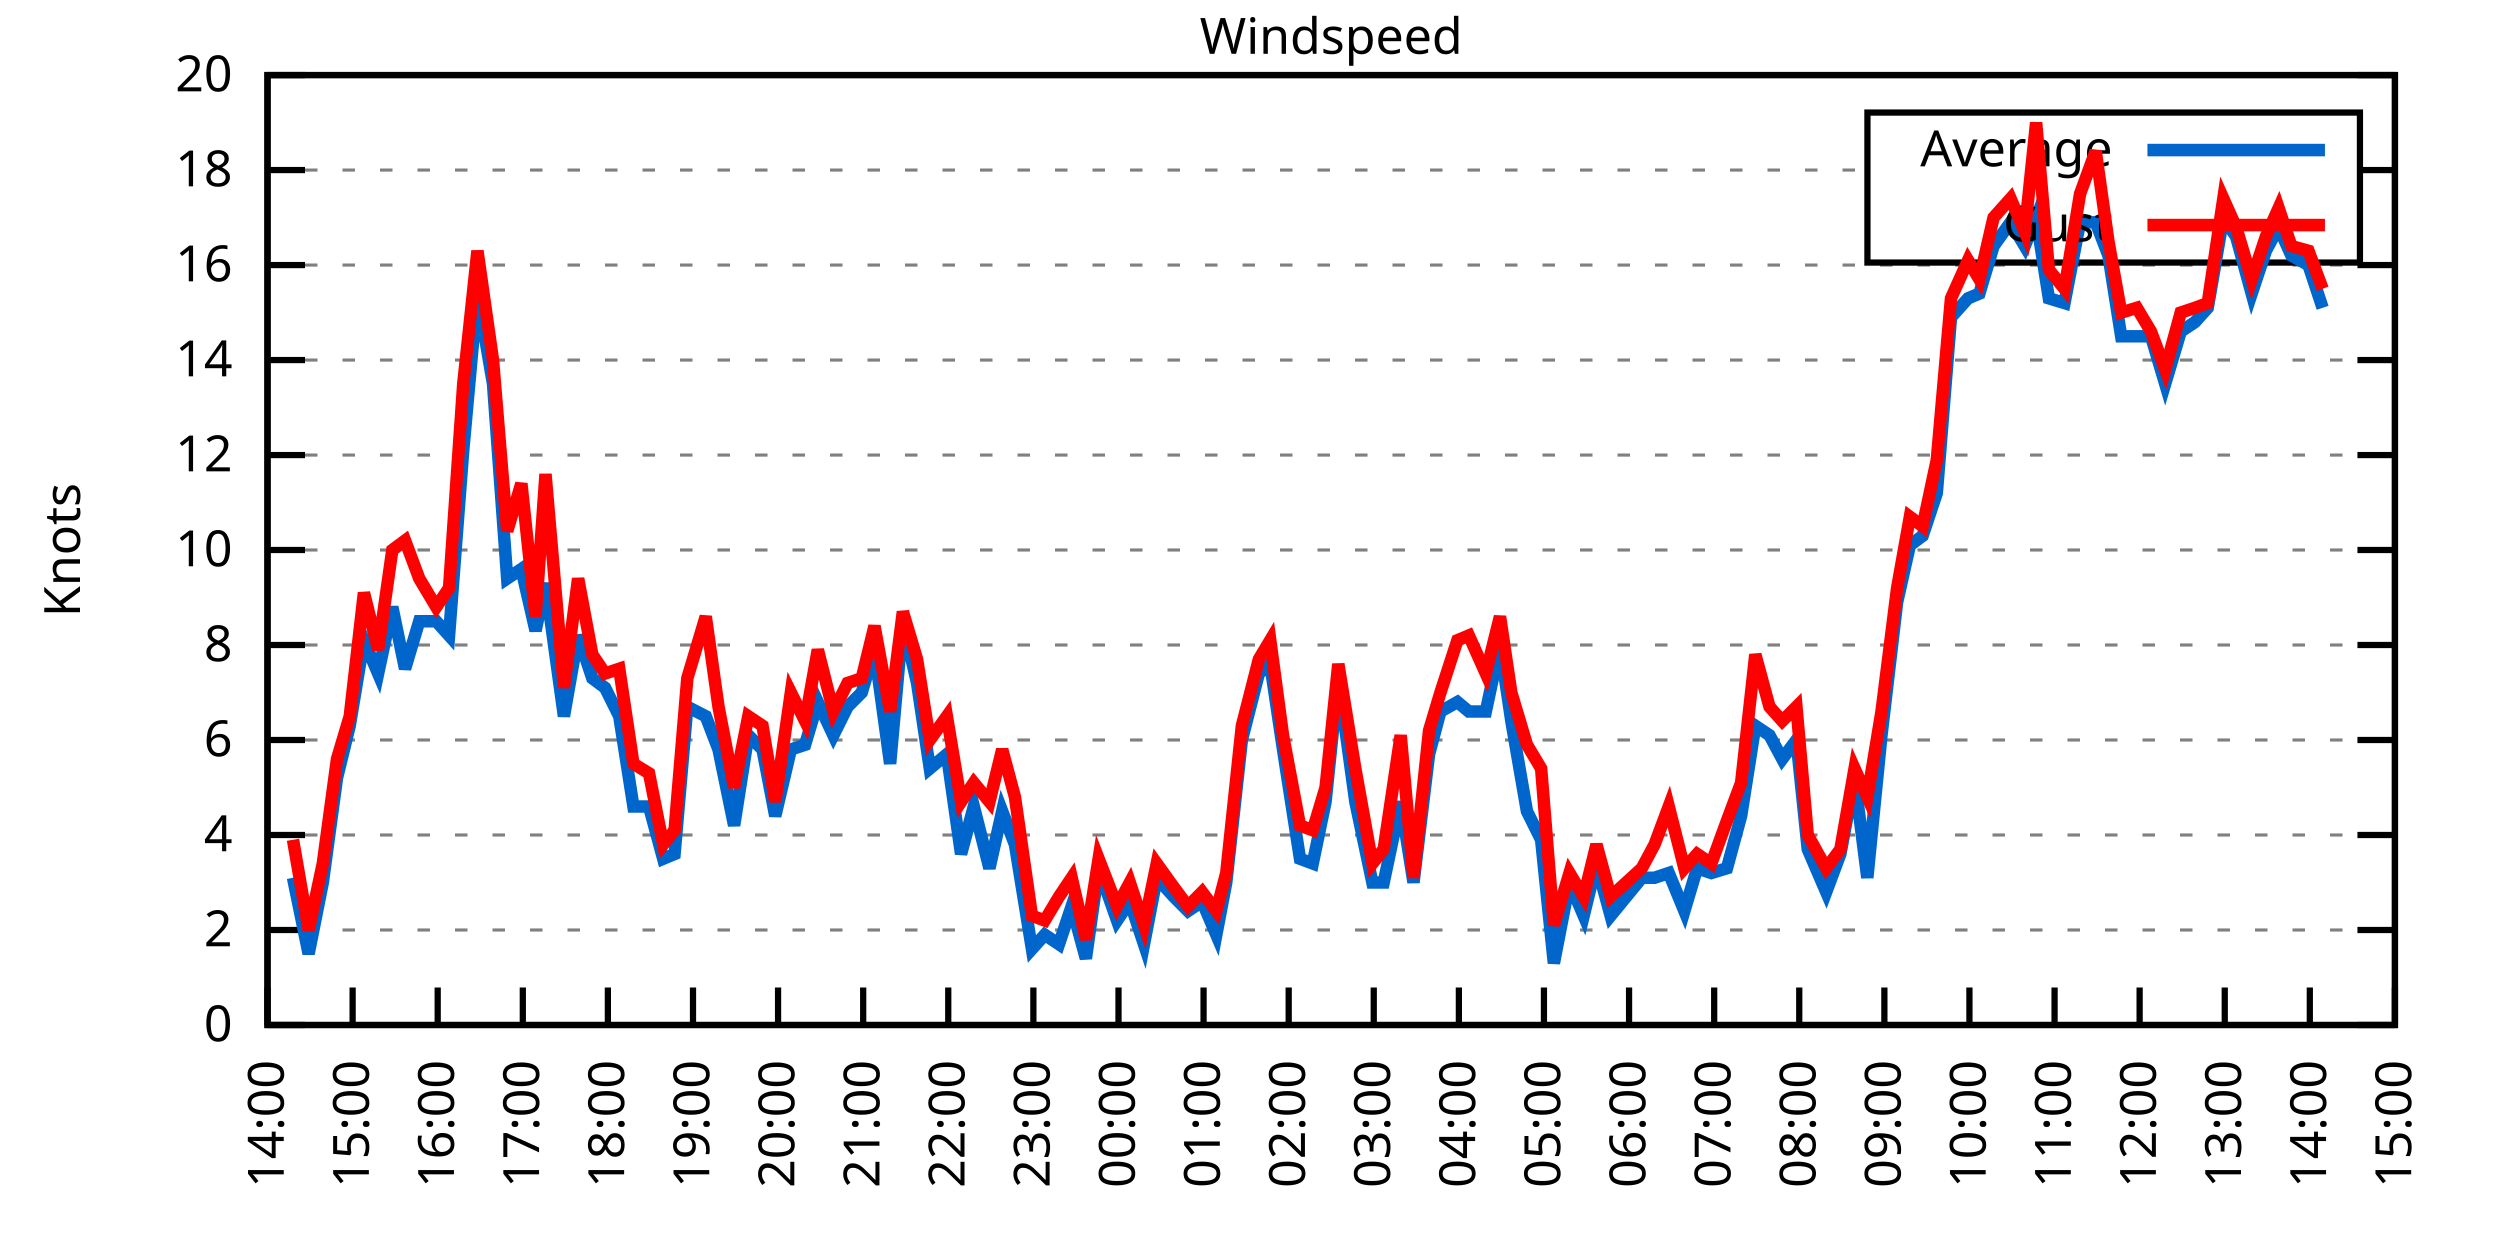
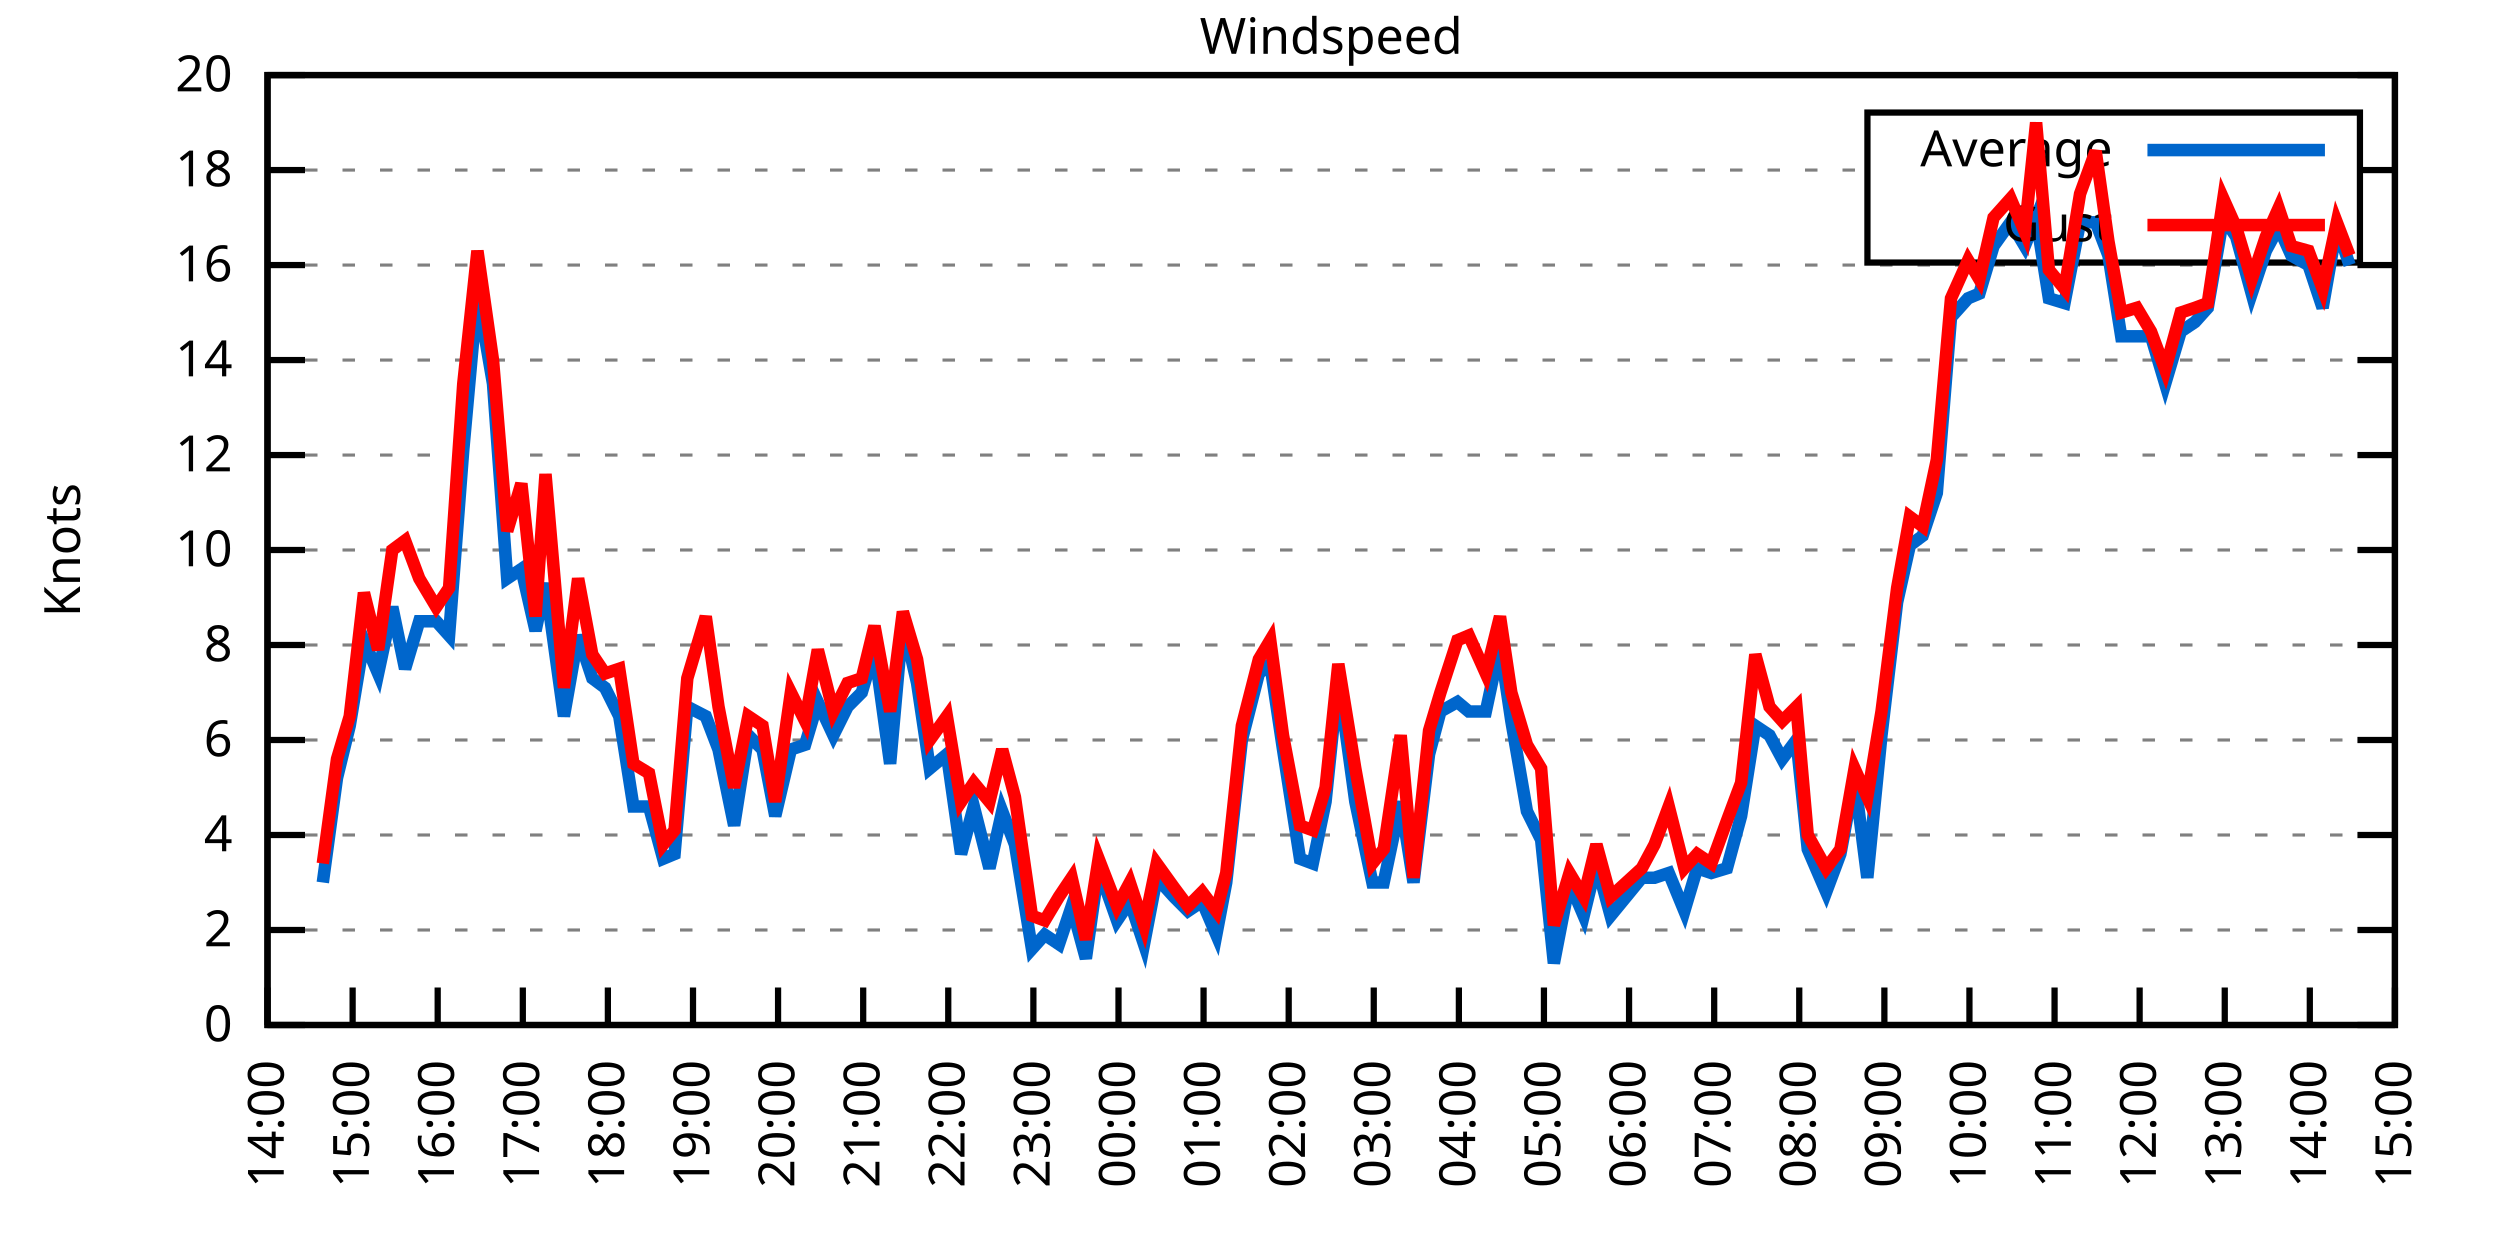
<svg xmlns="http://www.w3.org/2000/svg" xmlns:xlink="http://www.w3.org/1999/xlink" width="400" height="200" viewBox="0 0 400 200">
  <g id="gnuplot_canvas">
    <rect x="0" y="0" width="400" height="200" fill="none" />
    <defs>
      <circle id="gpDot" r="0.5" stroke-width="0.5" stroke="currentColor" />
      <path id="gpPt0" stroke-width="0.333" stroke="currentColor" d="M-1,0 h2 M0,-1 v2" />
      <path id="gpPt1" stroke-width="0.333" stroke="currentColor" d="M-1,-1 L1,1 M1,-1 L-1,1" />
      <path id="gpPt2" stroke-width="0.333" stroke="currentColor" d="M-1,0 L1,0 M0,-1 L0,1 M-1,-1 L1,1 M-1,1 L1,-1" />
      <rect id="gpPt3" stroke-width="0.333" stroke="currentColor" x="-1" y="-1" width="2" height="2" />
      <rect id="gpPt4" stroke-width="0.333" stroke="currentColor" fill="currentColor" x="-1" y="-1" width="2" height="2" />
      <circle id="gpPt5" stroke-width="0.333" stroke="currentColor" cx="0" cy="0" r="1" />
      <use xlink:href="#gpPt5" id="gpPt6" fill="currentColor" stroke="none" />
      <path id="gpPt7" stroke-width="0.333" stroke="currentColor" d="M0,-1.33 L-1.33,0.67 L1.33,0.67 z" />
      <use xlink:href="#gpPt7" id="gpPt8" fill="currentColor" stroke="none" />
      <use xlink:href="#gpPt7" id="gpPt9" stroke="currentColor" transform="rotate(180)" />
      <use xlink:href="#gpPt9" id="gpPt10" fill="currentColor" stroke="none" />
      <use xlink:href="#gpPt3" id="gpPt11" stroke="currentColor" transform="rotate(45)" />
      <use xlink:href="#gpPt11" id="gpPt12" fill="currentColor" stroke="none" />
      <path id="gpPt13" stroke-width="0.333" stroke="currentColor" d="M0,1.330 L1.265,0.411 L0.782,-1.067 L-0.782,-1.076 L-1.265,0.411 z" />
      <use xlink:href="#gpPt13" id="gpPt14" fill="currentColor" stroke="none" />
      <filter id="textbox" filterUnits="objectBoundingBox" x="0" y="0" height="1" width="1">
        <feFlood flood-color="white" flood-opacity="1" result="bgnd" />
        <feComposite in="SourceGraphic" in2="bgnd" operator="atop" />
      </filter>
      <filter id="greybox" filterUnits="objectBoundingBox" x="0" y="0" height="1" width="1">
        <feFlood flood-color="lightgrey" flood-opacity="1" result="grey" />
        <feComposite in="SourceGraphic" in2="grey" operator="atop" />
      </filter>
    </defs>
    <g fill="none" color="white" stroke="currentColor" stroke-width="1.00" stroke-linecap="butt" stroke-linejoin="miter">
</g>
    <g fill="none" color="black" stroke="currentColor" stroke-width="1.00" stroke-linecap="butt" stroke-linejoin="miter">
      <g stroke="none" shape-rendering="crispEdges">
        <polygon fill="rgb(255, 255, 255)" points="42.80,164.00 383.18,164.00 383.18,12.02 42.80,12.02 " />
      </g>
    </g>
    <g fill="none" color="black" stroke="currentColor" stroke-width="1.00" stroke-linecap="butt" stroke-linejoin="miter">
</g>
    <g fill="none" color="black" stroke="black" stroke-width="0.50" stroke-linecap="butt" stroke-linejoin="miter">
</g>
    <g fill="none" color="gray" stroke="currentColor" stroke-width="0.50" stroke-linecap="butt" stroke-linejoin="miter">
      <path stroke="gray" stroke-dasharray="2,4" class="gridline" d="M42.80,164.00 L383.19,164.00  " />
    </g>
    <g fill="none" color="gray" stroke="gray" stroke-width="1.00" stroke-linecap="butt" stroke-linejoin="miter">
</g>
    <g fill="none" color="black" stroke="currentColor" stroke-width="1.00" stroke-linecap="butt" stroke-linejoin="miter">
      <path stroke="black" d="M42.80,164.00 L48.80,164.00 M383.19,164.00 L377.19,164.00  " />
      <g transform="translate(37.20,166.60)" stroke="none" fill="black" font-family="Sans" font-size="8.00" text-anchor="end">
        <text>
          <tspan font-family="Sans"> 0</tspan>
        </text>
      </g>
    </g>
    <g fill="none" color="black" stroke="currentColor" stroke-width="1.00" stroke-linecap="butt" stroke-linejoin="miter">
</g>
    <g fill="none" color="black" stroke="black" stroke-width="0.50" stroke-linecap="butt" stroke-linejoin="miter">
</g>
    <g fill="none" color="gray" stroke="currentColor" stroke-width="0.50" stroke-linecap="butt" stroke-linejoin="miter">
      <path stroke="gray" stroke-dasharray="2,4" class="gridline" d="M42.80,148.80 L383.19,148.80  " />
    </g>
    <g fill="none" color="gray" stroke="gray" stroke-width="1.00" stroke-linecap="butt" stroke-linejoin="miter">
</g>
    <g fill="none" color="black" stroke="currentColor" stroke-width="1.00" stroke-linecap="butt" stroke-linejoin="miter">
      <path stroke="black" d="M42.80,148.80 L48.80,148.80 M383.19,148.80 L377.19,148.80  " />
      <g transform="translate(37.20,151.40)" stroke="none" fill="black" font-family="Sans" font-size="8.00" text-anchor="end">
        <text>
          <tspan font-family="Sans"> 2</tspan>
        </text>
      </g>
    </g>
    <g fill="none" color="black" stroke="currentColor" stroke-width="1.00" stroke-linecap="butt" stroke-linejoin="miter">
</g>
    <g fill="none" color="black" stroke="black" stroke-width="0.50" stroke-linecap="butt" stroke-linejoin="miter">
</g>
    <g fill="none" color="gray" stroke="currentColor" stroke-width="0.50" stroke-linecap="butt" stroke-linejoin="miter">
      <path stroke="gray" stroke-dasharray="2,4" class="gridline" d="M42.80,133.60 L383.19,133.60  " />
    </g>
    <g fill="none" color="gray" stroke="gray" stroke-width="1.00" stroke-linecap="butt" stroke-linejoin="miter">
</g>
    <g fill="none" color="black" stroke="currentColor" stroke-width="1.00" stroke-linecap="butt" stroke-linejoin="miter">
      <path stroke="black" d="M42.80,133.60 L48.80,133.60 M383.19,133.60 L377.19,133.60  " />
      <g transform="translate(37.20,136.20)" stroke="none" fill="black" font-family="Sans" font-size="8.00" text-anchor="end">
        <text>
          <tspan font-family="Sans"> 4</tspan>
        </text>
      </g>
    </g>
    <g fill="none" color="black" stroke="currentColor" stroke-width="1.00" stroke-linecap="butt" stroke-linejoin="miter">
</g>
    <g fill="none" color="black" stroke="black" stroke-width="0.50" stroke-linecap="butt" stroke-linejoin="miter">
</g>
    <g fill="none" color="gray" stroke="currentColor" stroke-width="0.50" stroke-linecap="butt" stroke-linejoin="miter">
      <path stroke="gray" stroke-dasharray="2,4" class="gridline" d="M42.80,118.40 L383.19,118.40  " />
    </g>
    <g fill="none" color="gray" stroke="gray" stroke-width="1.00" stroke-linecap="butt" stroke-linejoin="miter">
</g>
    <g fill="none" color="black" stroke="currentColor" stroke-width="1.00" stroke-linecap="butt" stroke-linejoin="miter">
      <path stroke="black" d="M42.80,118.40 L48.80,118.40 M383.19,118.40 L377.19,118.40  " />
      <g transform="translate(37.20,121.00)" stroke="none" fill="black" font-family="Sans" font-size="8.00" text-anchor="end">
        <text>
          <tspan font-family="Sans"> 6</tspan>
        </text>
      </g>
    </g>
    <g fill="none" color="black" stroke="currentColor" stroke-width="1.00" stroke-linecap="butt" stroke-linejoin="miter">
</g>
    <g fill="none" color="black" stroke="black" stroke-width="0.50" stroke-linecap="butt" stroke-linejoin="miter">
</g>
    <g fill="none" color="gray" stroke="currentColor" stroke-width="0.50" stroke-linecap="butt" stroke-linejoin="miter">
      <path stroke="gray" stroke-dasharray="2,4" class="gridline" d="M42.80,103.20 L383.19,103.20  " />
    </g>
    <g fill="none" color="gray" stroke="gray" stroke-width="1.00" stroke-linecap="butt" stroke-linejoin="miter">
</g>
    <g fill="none" color="black" stroke="currentColor" stroke-width="1.00" stroke-linecap="butt" stroke-linejoin="miter">
      <path stroke="black" d="M42.80,103.20 L48.80,103.20 M383.19,103.20 L377.19,103.20  " />
      <g transform="translate(37.20,105.80)" stroke="none" fill="black" font-family="Sans" font-size="8.00" text-anchor="end">
        <text>
          <tspan font-family="Sans"> 8</tspan>
        </text>
      </g>
    </g>
    <g fill="none" color="black" stroke="currentColor" stroke-width="1.00" stroke-linecap="butt" stroke-linejoin="miter">
</g>
    <g fill="none" color="black" stroke="black" stroke-width="0.50" stroke-linecap="butt" stroke-linejoin="miter">
</g>
    <g fill="none" color="gray" stroke="currentColor" stroke-width="0.50" stroke-linecap="butt" stroke-linejoin="miter">
      <path stroke="gray" stroke-dasharray="2,4" class="gridline" d="M42.80,88.00 L383.19,88.00  " />
    </g>
    <g fill="none" color="gray" stroke="gray" stroke-width="1.00" stroke-linecap="butt" stroke-linejoin="miter">
</g>
    <g fill="none" color="black" stroke="currentColor" stroke-width="1.00" stroke-linecap="butt" stroke-linejoin="miter">
      <path stroke="black" d="M42.80,88.00 L48.80,88.00 M383.19,88.00 L377.19,88.00  " />
      <g transform="translate(37.20,90.60)" stroke="none" fill="black" font-family="Sans" font-size="8.00" text-anchor="end">
        <text>
          <tspan font-family="Sans"> 10</tspan>
        </text>
      </g>
    </g>
    <g fill="none" color="black" stroke="currentColor" stroke-width="1.00" stroke-linecap="butt" stroke-linejoin="miter">
</g>
    <g fill="none" color="black" stroke="black" stroke-width="0.50" stroke-linecap="butt" stroke-linejoin="miter">
</g>
    <g fill="none" color="gray" stroke="currentColor" stroke-width="0.50" stroke-linecap="butt" stroke-linejoin="miter">
      <path stroke="gray" stroke-dasharray="2,4" class="gridline" d="M42.80,72.81 L383.19,72.81  " />
    </g>
    <g fill="none" color="gray" stroke="gray" stroke-width="1.00" stroke-linecap="butt" stroke-linejoin="miter">
</g>
    <g fill="none" color="black" stroke="currentColor" stroke-width="1.00" stroke-linecap="butt" stroke-linejoin="miter">
      <path stroke="black" d="M42.80,72.81 L48.80,72.81 M383.19,72.81 L377.19,72.81  " />
      <g transform="translate(37.20,75.41)" stroke="none" fill="black" font-family="Sans" font-size="8.00" text-anchor="end">
        <text>
          <tspan font-family="Sans"> 12</tspan>
        </text>
      </g>
    </g>
    <g fill="none" color="black" stroke="currentColor" stroke-width="1.00" stroke-linecap="butt" stroke-linejoin="miter">
</g>
    <g fill="none" color="black" stroke="black" stroke-width="0.50" stroke-linecap="butt" stroke-linejoin="miter">
</g>
    <g fill="none" color="gray" stroke="currentColor" stroke-width="0.50" stroke-linecap="butt" stroke-linejoin="miter">
      <path stroke="gray" stroke-dasharray="2,4" class="gridline" d="M42.80,57.61 L383.19,57.61  " />
    </g>
    <g fill="none" color="gray" stroke="gray" stroke-width="1.00" stroke-linecap="butt" stroke-linejoin="miter">
</g>
    <g fill="none" color="black" stroke="currentColor" stroke-width="1.00" stroke-linecap="butt" stroke-linejoin="miter">
      <path stroke="black" d="M42.80,57.61 L48.80,57.61 M383.19,57.61 L377.19,57.61  " />
      <g transform="translate(37.20,60.21)" stroke="none" fill="black" font-family="Sans" font-size="8.00" text-anchor="end">
        <text>
          <tspan font-family="Sans"> 14</tspan>
        </text>
      </g>
    </g>
    <g fill="none" color="black" stroke="currentColor" stroke-width="1.00" stroke-linecap="butt" stroke-linejoin="miter">
</g>
    <g fill="none" color="black" stroke="black" stroke-width="0.50" stroke-linecap="butt" stroke-linejoin="miter">
</g>
    <g fill="none" color="gray" stroke="currentColor" stroke-width="0.50" stroke-linecap="butt" stroke-linejoin="miter">
      <path stroke="gray" stroke-dasharray="2,4" class="gridline" d="M42.80,42.41 L383.19,42.41  " />
    </g>
    <g fill="none" color="gray" stroke="gray" stroke-width="1.00" stroke-linecap="butt" stroke-linejoin="miter">
</g>
    <g fill="none" color="black" stroke="currentColor" stroke-width="1.00" stroke-linecap="butt" stroke-linejoin="miter">
      <path stroke="black" d="M42.80,42.41 L48.80,42.41 M383.19,42.41 L377.19,42.41  " />
      <g transform="translate(37.20,45.01)" stroke="none" fill="black" font-family="Sans" font-size="8.00" text-anchor="end">
        <text>
          <tspan font-family="Sans"> 16</tspan>
        </text>
      </g>
    </g>
    <g fill="none" color="black" stroke="currentColor" stroke-width="1.00" stroke-linecap="butt" stroke-linejoin="miter">
</g>
    <g fill="none" color="black" stroke="black" stroke-width="0.50" stroke-linecap="butt" stroke-linejoin="miter">
</g>
    <g fill="none" color="gray" stroke="currentColor" stroke-width="0.50" stroke-linecap="butt" stroke-linejoin="miter">
      <path stroke="gray" stroke-dasharray="2,4" class="gridline" d="M42.80,27.21 L298.79,27.21 M377.59,27.21 L383.19,27.21  " />
    </g>
    <g fill="none" color="gray" stroke="gray" stroke-width="1.00" stroke-linecap="butt" stroke-linejoin="miter">
</g>
    <g fill="none" color="black" stroke="currentColor" stroke-width="1.00" stroke-linecap="butt" stroke-linejoin="miter">
      <path stroke="black" d="M42.80,27.21 L48.80,27.21 M383.19,27.21 L377.19,27.21  " />
      <g transform="translate(37.20,29.81)" stroke="none" fill="black" font-family="Sans" font-size="8.00" text-anchor="end">
        <text>
          <tspan font-family="Sans"> 18</tspan>
        </text>
      </g>
    </g>
    <g fill="none" color="black" stroke="currentColor" stroke-width="1.00" stroke-linecap="butt" stroke-linejoin="miter">
</g>
    <g fill="none" color="black" stroke="black" stroke-width="0.50" stroke-linecap="butt" stroke-linejoin="miter">
</g>
    <g fill="none" color="gray" stroke="currentColor" stroke-width="0.50" stroke-linecap="butt" stroke-linejoin="miter">
      <path stroke="gray" stroke-dasharray="2,4" class="gridline" d="M42.80,12.01 L383.19,12.01  " />
    </g>
    <g fill="none" color="gray" stroke="gray" stroke-width="1.00" stroke-linecap="butt" stroke-linejoin="miter">
</g>
    <g fill="none" color="black" stroke="currentColor" stroke-width="1.00" stroke-linecap="butt" stroke-linejoin="miter">
      <path stroke="black" d="M42.80,12.01 L48.80,12.01 M383.19,12.01 L377.19,12.01  " />
      <g transform="translate(37.20,14.61)" stroke="none" fill="black" font-family="Sans" font-size="8.00" text-anchor="end">
        <text>
          <tspan font-family="Sans"> 20</tspan>
        </text>
      </g>
    </g>
    <g fill="none" color="black" stroke="currentColor" stroke-width="1.00" stroke-linecap="butt" stroke-linejoin="miter">
      <path stroke="black" d="M42.80,164.00 L42.80,158.00  " />
      <g transform="translate(45.40,169.60) rotate(270.00)" stroke="none" fill="black" font-family="Sans" font-size="8.00" text-anchor="end">
        <text>
          <tspan font-family="Sans">14:00</tspan>
        </text>
      </g>
    </g>
    <g fill="none" color="black" stroke="currentColor" stroke-width="1.00" stroke-linecap="butt" stroke-linejoin="miter">
      <path stroke="black" d="M56.42,164.00 L56.42,158.00  " />
      <g transform="translate(59.02,169.60) rotate(270.00)" stroke="none" fill="black" font-family="Sans" font-size="8.00" text-anchor="end">
        <text>
          <tspan font-family="Sans">15:00</tspan>
        </text>
      </g>
    </g>
    <g fill="none" color="black" stroke="currentColor" stroke-width="1.00" stroke-linecap="butt" stroke-linejoin="miter">
      <path stroke="black" d="M70.03,164.00 L70.03,158.00  " />
      <g transform="translate(72.63,169.60) rotate(270.00)" stroke="none" fill="black" font-family="Sans" font-size="8.00" text-anchor="end">
        <text>
          <tspan font-family="Sans">16:00</tspan>
        </text>
      </g>
    </g>
    <g fill="none" color="black" stroke="currentColor" stroke-width="1.00" stroke-linecap="butt" stroke-linejoin="miter">
      <path stroke="black" d="M83.65,164.00 L83.65,158.00  " />
      <g transform="translate(86.25,169.60) rotate(270.00)" stroke="none" fill="black" font-family="Sans" font-size="8.00" text-anchor="end">
        <text>
          <tspan font-family="Sans">17:00</tspan>
        </text>
      </g>
    </g>
    <g fill="none" color="black" stroke="currentColor" stroke-width="1.00" stroke-linecap="butt" stroke-linejoin="miter">
      <path stroke="black" d="M97.26,164.00 L97.26,158.00  " />
      <g transform="translate(99.86,169.60) rotate(270.00)" stroke="none" fill="black" font-family="Sans" font-size="8.00" text-anchor="end">
        <text>
          <tspan font-family="Sans">18:00</tspan>
        </text>
      </g>
    </g>
    <g fill="none" color="black" stroke="currentColor" stroke-width="1.00" stroke-linecap="butt" stroke-linejoin="miter">
      <path stroke="black" d="M110.88,164.00 L110.88,158.00  " />
      <g transform="translate(113.48,169.60) rotate(270.00)" stroke="none" fill="black" font-family="Sans" font-size="8.00" text-anchor="end">
        <text>
          <tspan font-family="Sans">19:00</tspan>
        </text>
      </g>
    </g>
    <g fill="none" color="black" stroke="currentColor" stroke-width="1.00" stroke-linecap="butt" stroke-linejoin="miter">
      <path stroke="black" d="M124.49,164.00 L124.49,158.00  " />
      <g transform="translate(127.09,169.60) rotate(270.00)" stroke="none" fill="black" font-family="Sans" font-size="8.00" text-anchor="end">
        <text>
          <tspan font-family="Sans">20:00</tspan>
        </text>
      </g>
    </g>
    <g fill="none" color="black" stroke="currentColor" stroke-width="1.00" stroke-linecap="butt" stroke-linejoin="miter">
      <path stroke="black" d="M138.11,164.00 L138.11,158.00  " />
      <g transform="translate(140.71,169.60) rotate(270.00)" stroke="none" fill="black" font-family="Sans" font-size="8.00" text-anchor="end">
        <text>
          <tspan font-family="Sans">21:00</tspan>
        </text>
      </g>
    </g>
    <g fill="none" color="black" stroke="currentColor" stroke-width="1.00" stroke-linecap="butt" stroke-linejoin="miter">
      <path stroke="black" d="M151.72,164.00 L151.72,158.00  " />
      <g transform="translate(154.32,169.60) rotate(270.00)" stroke="none" fill="black" font-family="Sans" font-size="8.00" text-anchor="end">
        <text>
          <tspan font-family="Sans">22:00</tspan>
        </text>
      </g>
    </g>
    <g fill="none" color="black" stroke="currentColor" stroke-width="1.00" stroke-linecap="butt" stroke-linejoin="miter">
      <path stroke="black" d="M165.34,164.00 L165.34,158.00  " />
      <g transform="translate(167.94,169.60) rotate(270.00)" stroke="none" fill="black" font-family="Sans" font-size="8.00" text-anchor="end">
        <text>
          <tspan font-family="Sans">23:00</tspan>
        </text>
      </g>
    </g>
    <g fill="none" color="black" stroke="currentColor" stroke-width="1.00" stroke-linecap="butt" stroke-linejoin="miter">
      <path stroke="black" d="M178.96,164.00 L178.96,158.00  " />
      <g transform="translate(181.56,169.60) rotate(270.00)" stroke="none" fill="black" font-family="Sans" font-size="8.00" text-anchor="end">
        <text>
          <tspan font-family="Sans">00:00</tspan>
        </text>
      </g>
    </g>
    <g fill="none" color="black" stroke="currentColor" stroke-width="1.00" stroke-linecap="butt" stroke-linejoin="miter">
      <path stroke="black" d="M192.57,164.00 L192.57,158.00  " />
      <g transform="translate(195.17,169.60) rotate(270.00)" stroke="none" fill="black" font-family="Sans" font-size="8.00" text-anchor="end">
        <text>
          <tspan font-family="Sans">01:00</tspan>
        </text>
      </g>
    </g>
    <g fill="none" color="black" stroke="currentColor" stroke-width="1.00" stroke-linecap="butt" stroke-linejoin="miter">
      <path stroke="black" d="M206.19,164.00 L206.19,158.00  " />
      <g transform="translate(208.79,169.60) rotate(270.00)" stroke="none" fill="black" font-family="Sans" font-size="8.00" text-anchor="end">
        <text>
          <tspan font-family="Sans">02:00</tspan>
        </text>
      </g>
    </g>
    <g fill="none" color="black" stroke="currentColor" stroke-width="1.00" stroke-linecap="butt" stroke-linejoin="miter">
      <path stroke="black" d="M219.80,164.00 L219.80,158.00  " />
      <g transform="translate(222.40,169.60) rotate(270.00)" stroke="none" fill="black" font-family="Sans" font-size="8.00" text-anchor="end">
        <text>
          <tspan font-family="Sans">03:00</tspan>
        </text>
      </g>
    </g>
    <g fill="none" color="black" stroke="currentColor" stroke-width="1.00" stroke-linecap="butt" stroke-linejoin="miter">
      <path stroke="black" d="M233.42,164.00 L233.42,158.00  " />
      <g transform="translate(236.02,169.60) rotate(270.00)" stroke="none" fill="black" font-family="Sans" font-size="8.00" text-anchor="end">
        <text>
          <tspan font-family="Sans">04:00</tspan>
        </text>
      </g>
    </g>
    <g fill="none" color="black" stroke="currentColor" stroke-width="1.00" stroke-linecap="butt" stroke-linejoin="miter">
      <path stroke="black" d="M247.03,164.00 L247.03,158.00  " />
      <g transform="translate(249.63,169.60) rotate(270.00)" stroke="none" fill="black" font-family="Sans" font-size="8.00" text-anchor="end">
        <text>
          <tspan font-family="Sans">05:00</tspan>
        </text>
      </g>
    </g>
    <g fill="none" color="black" stroke="currentColor" stroke-width="1.00" stroke-linecap="butt" stroke-linejoin="miter">
      <path stroke="black" d="M260.65,164.00 L260.65,158.00  " />
      <g transform="translate(263.25,169.60) rotate(270.00)" stroke="none" fill="black" font-family="Sans" font-size="8.00" text-anchor="end">
        <text>
          <tspan font-family="Sans">06:00</tspan>
        </text>
      </g>
    </g>
    <g fill="none" color="black" stroke="currentColor" stroke-width="1.00" stroke-linecap="butt" stroke-linejoin="miter">
      <path stroke="black" d="M274.27,164.00 L274.27,158.00  " />
      <g transform="translate(276.87,169.60) rotate(270.00)" stroke="none" fill="black" font-family="Sans" font-size="8.00" text-anchor="end">
        <text>
          <tspan font-family="Sans">07:00</tspan>
        </text>
      </g>
    </g>
    <g fill="none" color="black" stroke="currentColor" stroke-width="1.00" stroke-linecap="butt" stroke-linejoin="miter">
      <path stroke="black" d="M287.88,164.00 L287.88,158.00  " />
      <g transform="translate(290.48,169.60) rotate(270.00)" stroke="none" fill="black" font-family="Sans" font-size="8.00" text-anchor="end">
        <text>
          <tspan font-family="Sans">08:00</tspan>
        </text>
      </g>
    </g>
    <g fill="none" color="black" stroke="currentColor" stroke-width="1.00" stroke-linecap="butt" stroke-linejoin="miter">
      <path stroke="black" d="M301.50,164.00 L301.50,158.00  " />
      <g transform="translate(304.10,169.60) rotate(270.00)" stroke="none" fill="black" font-family="Sans" font-size="8.00" text-anchor="end">
        <text>
          <tspan font-family="Sans">09:00</tspan>
        </text>
      </g>
    </g>
    <g fill="none" color="black" stroke="currentColor" stroke-width="1.00" stroke-linecap="butt" stroke-linejoin="miter">
      <path stroke="black" d="M315.11,164.00 L315.11,158.00  " />
      <g transform="translate(317.71,169.60) rotate(270.00)" stroke="none" fill="black" font-family="Sans" font-size="8.00" text-anchor="end">
        <text>
          <tspan font-family="Sans">10:00</tspan>
        </text>
      </g>
    </g>
    <g fill="none" color="black" stroke="currentColor" stroke-width="1.00" stroke-linecap="butt" stroke-linejoin="miter">
      <path stroke="black" d="M328.73,164.00 L328.73,158.00  " />
      <g transform="translate(331.33,169.60) rotate(270.00)" stroke="none" fill="black" font-family="Sans" font-size="8.00" text-anchor="end">
        <text>
          <tspan font-family="Sans">11:00</tspan>
        </text>
      </g>
    </g>
    <g fill="none" color="black" stroke="currentColor" stroke-width="1.00" stroke-linecap="butt" stroke-linejoin="miter">
      <path stroke="black" d="M342.34,164.00 L342.34,158.00  " />
      <g transform="translate(344.94,169.60) rotate(270.00)" stroke="none" fill="black" font-family="Sans" font-size="8.00" text-anchor="end">
        <text>
          <tspan font-family="Sans">12:00</tspan>
        </text>
      </g>
    </g>
    <g fill="none" color="black" stroke="currentColor" stroke-width="1.00" stroke-linecap="butt" stroke-linejoin="miter">
      <path stroke="black" d="M355.96,164.00 L355.96,158.00  " />
      <g transform="translate(358.56,169.60) rotate(270.00)" stroke="none" fill="black" font-family="Sans" font-size="8.00" text-anchor="end">
        <text>
          <tspan font-family="Sans">13:00</tspan>
        </text>
      </g>
    </g>
    <g fill="none" color="black" stroke="currentColor" stroke-width="1.00" stroke-linecap="butt" stroke-linejoin="miter">
      <path stroke="black" d="M369.57,164.00 L369.57,158.00  " />
      <g transform="translate(372.17,169.60) rotate(270.00)" stroke="none" fill="black" font-family="Sans" font-size="8.00" text-anchor="end">
        <text>
          <tspan font-family="Sans">14:00</tspan>
        </text>
      </g>
    </g>
    <g fill="none" color="black" stroke="currentColor" stroke-width="1.00" stroke-linecap="butt" stroke-linejoin="miter">
      <path stroke="black" d="M383.19,164.00 L383.19,158.00  " />
      <g transform="translate(385.79,169.60) rotate(270.00)" stroke="none" fill="black" font-family="Sans" font-size="8.00" text-anchor="end">
        <text>
          <tspan font-family="Sans">15:00</tspan>
        </text>
      </g>
    </g>
    <g fill="none" color="black" stroke="currentColor" stroke-width="1.00" stroke-linecap="butt" stroke-linejoin="miter">
</g>
    <g fill="none" color="black" stroke="currentColor" stroke-width="1.00" stroke-linecap="butt" stroke-linejoin="miter">
      <path stroke="black" d="M42.80,12.01 L42.80,164.00 L383.19,164.00 L383.19,12.01 L42.80,12.01 Z  " />
    </g>
    <g fill="none" color="black" stroke="currentColor" stroke-width="1.00" stroke-linecap="butt" stroke-linejoin="miter">
</g>
    <g fill="none" color="black" stroke="currentColor" stroke-width="1.00" stroke-linecap="butt" stroke-linejoin="miter">
      <path stroke="black" d="M298.79,42.01 L298.79,18.01 L377.59,18.01 L377.59,42.01 L298.79,42.01 Z  " />
    </g>
    <g id="Windspeed_plot_1">
      <g fill="none" color="white" stroke="black" stroke-width="2.00" stroke-linecap="butt" stroke-linejoin="miter">
</g>
      <g fill="none" color="black" stroke="currentColor" stroke-width="2.00" stroke-linecap="butt" stroke-linejoin="miter">
        <g transform="translate(337.99,26.61)" stroke="none" fill="black" font-family="Sans" font-size="8.00" text-anchor="end">
          <text>
            <tspan font-family="Sans">Average</tspan>
          </text>
        </g>
      </g>
      <g fill="none" color="black" stroke="currentColor" stroke-width="2.00" stroke-linecap="butt" stroke-linejoin="miter">
-         <path stroke="rgb(  0, 102, 204)" d="M343.59,24.01 L371.99,24.01 M46.88,140.44 L49.38,152.60 L51.65,141.20 L53.92,124.48 L55.96,116.12 L58.23,102.44   L60.50,107.76 L62.77,97.12 L64.81,107.00 L67.08,99.40 L69.80,99.40 L71.85,101.68 L74.12,72.05 L76.39,46.97   L78.88,61.41 L81.15,92.56 L83.42,91.04 L85.69,100.92 L87.28,93.32 L90.23,114.60 L92.50,101.68 L94.77,108.52   L96.81,110.04 L99.08,114.60 L101.35,129.04 L103.84,129.04 L106.11,137.40 L107.93,136.64 L109.97,113.08 L112.92,114.60   L114.96,119.92 L117.46,132.08 L119.73,117.64 L122.00,119.92 L124.04,130.56 L126.54,119.92 L128.81,119.16 L130.85,112.32   L133.34,117.64 L135.61,113.08 L137.88,110.80 L139.92,103.96 L142.42,122.20 L144.46,99.40 L146.73,109.28 L148.77,122.96   L151.50,120.68 L153.77,136.64 L155.81,129.04 L158.31,138.92 L160.35,129.80 L162.39,135.12 L165.11,151.84 L167.16,149.56   L169.43,151.08 L171.47,145.00 L173.74,153.36 L175.78,138.92 L178.73,147.28 L180.77,144.24 L183.04,151.08 L185.08,140.44   L187.81,143.48 L190.08,145.76 L192.34,144.24 L194.61,149.56 L196.20,141.20 L198.70,118.40 L201.42,107.76 L203.24,106.24   L205.28,119.92 L208.00,137.40 L210.04,138.16 L212.09,128.28 L214.13,108.52 L216.85,128.28 L219.58,141.20 L221.39,141.20   L224.11,128.28 L226.16,141.20 L228.65,120.68 L230.47,113.84 L233.19,112.32 L235.01,113.84 L237.73,113.84 L240.00,103.20   L241.81,115.36 L244.31,129.80 L246.58,134.36 L248.62,154.12 L251.12,141.20 L253.39,146.52 L255.43,138.16 L257.70,146.52   L262.69,140.44 L264.73,140.44 L267.00,139.68 L269.50,145.76 L271.54,138.92 L273.81,139.68 L276.31,138.92 L278.58,130.56   L280.85,116.12 L283.12,117.64 L285.16,121.44 L287.43,118.40 L289.24,135.88 L292.19,142.72 L294.46,136.64 L296.73,124.48   L298.77,140.44 L301.04,117.64 L303.54,96.36 L305.58,87.25 L307.62,85.73 L309.89,78.89 L312.16,50.77 L314.89,47.73   L316.70,46.97 L318.97,39.37 L321.69,35.57 L323.96,39.37 L325.78,34.81 L327.82,47.73 L330.32,48.49 L332.81,35.57   L335.31,35.57 L337.35,40.89 L339.39,53.81 L341.89,53.81 L344.16,53.81 L346.43,61.41 L348.92,53.05 L351.19,51.53   L353.24,49.25 L355.73,34.81 L357.77,37.85 L360.27,46.97 L362.54,40.13 L364.58,36.33 L366.62,40.89 L369.35,42.41   L371.62,49.25  " />
+         <path stroke="rgb(  0, 102, 204)" d="M343.59,24.01 L371.99,24.01 M51.65,141.20 L53.92,124.48 L55.96,116.12 L58.23,102.44 L60.50,107.76 L62.77,97.12   L64.81,107.00 L67.08,99.40 L69.80,99.40 L71.85,101.68 L74.12,72.05 L76.39,46.97 L78.88,61.41 L81.15,92.56   L83.42,91.04 L85.69,100.92 L87.28,93.32 L90.23,114.60 L92.50,101.68 L94.77,108.52 L96.81,110.04 L99.08,114.60   L101.35,129.04 L103.84,129.04 L106.11,137.40 L107.93,136.64 L109.97,113.08 L112.92,114.60 L114.96,119.92 L117.46,132.08   L119.73,117.64 L122.00,119.92 L124.04,130.56 L126.54,119.92 L128.81,119.16 L130.85,112.32 L133.34,117.64 L135.61,113.08   L137.88,110.80 L139.92,103.96 L142.42,122.20 L144.46,99.40 L146.73,109.28 L148.77,122.96 L151.50,120.68 L153.77,136.64   L155.81,129.04 L158.31,138.92 L160.35,129.80 L162.39,135.12 L165.11,151.84 L167.16,149.56 L169.43,151.08 L171.47,145.00   L173.74,153.36 L175.78,138.92 L178.73,147.28 L180.77,144.24 L183.04,151.08 L185.08,140.44 L187.81,143.48 L190.08,145.76   L192.34,144.24 L194.61,149.56 L196.20,141.20 L198.70,118.40 L201.42,107.76 L203.24,106.24 L205.28,119.92 L208.00,137.40   L210.04,138.16 L212.09,128.28 L214.13,108.52 L216.85,128.28 L219.58,141.20 L221.39,141.20 L224.11,128.28 L226.16,141.20   L228.65,120.68 L230.47,113.84 L233.19,112.32 L235.01,113.84 L237.73,113.84 L240.00,103.20 L241.81,115.36 L244.31,129.80   L246.58,134.36 L248.62,154.12 L251.12,141.20 L253.39,146.52 L255.43,138.16 L257.70,146.52 L262.69,140.44 L264.73,140.44   L267.00,139.68 L269.50,145.76 L271.54,138.92 L273.81,139.68 L276.31,138.92 L278.58,130.56 L280.85,116.12 L283.12,117.64   L285.16,121.44 L287.43,118.40 L289.24,135.88 L292.19,142.72 L294.46,136.64 L296.73,124.48 L298.77,140.44 L301.04,117.64   L303.54,96.36 L305.58,87.25 L307.62,85.73 L309.89,78.89 L312.16,50.77 L314.89,47.73 L316.70,46.97 L318.97,39.37   L321.69,35.57 L323.96,39.37 L325.78,34.81 L327.82,47.73 L330.32,48.49 L332.81,35.57 L335.31,35.57 L337.35,40.89   L339.39,53.81 L341.89,53.81 L344.16,53.81 L346.43,61.41 L348.92,53.05 L351.19,51.53 L353.24,49.25 L355.73,34.81   L357.77,37.85 L360.27,46.97 L362.54,40.13 L364.58,36.33 L366.62,40.89 L369.35,42.41 L371.62,49.25 L373.89,36.33   L375.93,42.41  " />
      </g>
    </g>
    <g id="Windspeed_plot_2">
      <g fill="none" color="black" stroke="currentColor" stroke-width="2.00" stroke-linecap="butt" stroke-linejoin="miter">
        <g transform="translate(337.99,38.61)" stroke="none" fill="black" font-family="Sans" font-size="8.00" text-anchor="end">
          <text>
            <tspan font-family="Sans">Gust</tspan>
          </text>
        </g>
      </g>
      <g fill="none" color="black" stroke="currentColor" stroke-width="2.00" stroke-linecap="butt" stroke-linejoin="miter">
-         <path stroke="rgb(255,   0,   0)" d="M343.59,36.01 L371.99,36.01 M46.88,134.36 L49.38,148.80 L51.65,138.16 L53.92,121.44 L55.96,114.60 L58.23,94.84   L60.50,103.96 L62.77,88.00 L64.81,86.49 L67.08,92.56 L69.80,97.12 L71.85,94.08 L74.12,61.41 L76.39,40.13   L78.88,57.61 L81.15,84.97 L83.42,77.37 L85.69,98.64 L87.28,75.85 L90.23,110.04 L92.50,92.56 L94.77,104.72   L96.81,107.76 L99.08,107.00 L101.35,122.20 L103.84,123.72 L106.11,135.12 L107.93,132.84 L109.97,108.52 L112.92,98.64   L114.96,113.08 L117.46,126.00 L119.73,114.60 L122.00,116.12 L124.04,128.28 L126.54,110.80 L128.81,115.36 L130.85,103.96   L133.34,113.84 L135.61,109.28 L137.88,108.52 L139.92,100.16 L142.42,113.84 L144.46,97.88 L146.73,105.48 L148.77,118.40   L151.50,114.60 L153.77,128.28 L155.81,125.24 L158.31,128.28 L160.35,119.92 L162.39,127.52 L165.11,146.52 L167.16,147.28   L169.43,143.48 L171.47,140.44 L173.74,150.32 L175.78,137.40 L178.73,145.00 L180.77,141.20 L183.04,148.04 L185.08,138.16   L187.81,141.96 L190.08,145.00 L192.34,142.72 L194.61,145.76 L196.20,139.68 L198.70,116.12 L201.42,105.48 L203.24,102.44   L205.28,117.64 L208.00,132.08 L210.04,132.84 L212.09,126.00 L214.13,106.24 L216.85,122.96 L219.58,138.16 L221.39,135.88   L224.11,117.64 L226.16,140.44 L228.65,116.88 L230.47,110.80 L233.19,102.44 L235.01,101.68 L237.73,107.76 L240.00,98.64   L241.81,110.80 L244.31,119.16 L246.58,122.96 L248.62,148.04 L251.12,139.68 L253.39,143.48 L255.43,135.12 L257.70,143.48   L262.69,138.92 L264.73,135.12 L267.00,129.04 L269.50,138.92 L271.54,136.64 L273.81,138.16 L276.31,131.32 L278.58,125.24   L280.85,104.72 L283.12,113.08 L285.16,115.36 L287.43,113.08 L289.24,133.60 L292.19,138.92 L294.46,135.88 L296.73,122.96   L298.77,127.52 L301.04,113.84 L303.54,94.08 L305.58,82.69 L307.62,84.21 L309.89,73.57 L312.16,47.73 L314.89,41.65   L316.70,44.69 L318.97,34.81 L321.69,31.77 L323.96,37.09 L325.78,19.61 L327.82,43.17 L330.32,46.21 L332.81,31.01   L335.31,24.17 L337.35,38.61 L339.39,50.01 L341.89,49.25 L344.16,53.05 L346.43,59.13 L348.92,50.01 L351.19,49.25   L353.24,48.49 L355.73,31.77 L357.77,36.33 L360.27,44.69 L362.54,37.85 L364.58,33.29 L366.62,39.37 L369.35,40.13   L371.62,46.21  " />
+         <path stroke="rgb(255,   0,   0)" d="M343.59,36.01 L371.99,36.01 M51.65,138.16 L53.92,121.44 L55.96,114.60 L58.23,94.84 L60.50,103.96 L62.77,88.00   L64.81,86.49 L67.08,92.56 L69.80,97.12 L71.85,94.08 L74.12,61.41 L76.39,40.13 L78.88,57.61 L81.15,84.97   L83.42,77.37 L85.69,98.64 L87.28,75.85 L90.23,110.04 L92.50,92.56 L94.77,104.72 L96.81,107.76 L99.08,107.00   L101.35,122.20 L103.84,123.72 L106.11,135.12 L107.93,132.84 L109.97,108.52 L112.92,98.64 L114.96,113.08 L117.46,126.00   L119.73,114.60 L122.00,116.12 L124.04,128.28 L126.54,110.80 L128.81,115.36 L130.85,103.96 L133.34,113.84 L135.61,109.28   L137.88,108.52 L139.92,100.16 L142.42,113.84 L144.46,97.88 L146.73,105.48 L148.77,118.40 L151.50,114.60 L153.77,128.28   L155.81,125.24 L158.31,128.28 L160.35,119.92 L162.39,127.52 L165.11,146.52 L167.16,147.28 L169.43,143.48 L171.47,140.44   L173.74,150.32 L175.78,137.40 L178.73,145.00 L180.77,141.20 L183.04,148.04 L185.08,138.16 L187.81,141.96 L190.08,145.00   L192.34,142.72 L194.61,145.76 L196.20,139.68 L198.70,116.12 L201.42,105.48 L203.24,102.44 L205.28,117.64 L208.00,132.08   L210.04,132.84 L212.09,126.00 L214.13,106.24 L216.85,122.96 L219.58,138.16 L221.39,135.88 L224.11,117.64 L226.16,140.44   L228.65,116.88 L230.47,110.80 L233.19,102.44 L235.01,101.68 L237.73,107.76 L240.00,98.64 L241.81,110.80 L244.31,119.16   L246.58,122.96 L248.62,148.04 L251.12,139.68 L253.39,143.48 L255.43,135.12 L257.70,143.48 L262.69,138.92 L264.73,135.12   L267.00,129.04 L269.50,138.92 L271.54,136.64 L273.81,138.16 L276.31,131.32 L278.58,125.24 L280.85,104.72 L283.12,113.08   L285.16,115.36 L287.43,113.08 L289.24,133.60 L292.19,138.92 L294.46,135.88 L296.73,122.96 L298.77,127.52 L301.04,113.84   L303.54,94.08 L305.58,82.69 L307.62,84.21 L309.89,73.57 L312.16,47.73 L314.89,41.65 L316.70,44.69 L318.97,34.81   L321.69,31.77 L323.96,37.09 L325.78,19.61 L327.82,43.17 L330.32,46.21 L332.81,31.01 L335.31,24.17 L337.35,38.61   L339.39,50.01 L341.89,49.25 L344.16,53.05 L346.43,59.13 L348.92,50.01 L351.19,49.25 L353.24,48.49 L355.73,31.77   L357.77,36.33 L360.27,44.69 L362.54,37.85 L364.58,33.29 L366.62,39.37 L369.35,40.13 L371.62,46.21 L373.89,35.57   L375.93,40.89  " />
      </g>
    </g>
    <g fill="none" color="black" stroke="currentColor" stroke-width="2.00" stroke-linecap="butt" stroke-linejoin="miter">
</g>
    <g fill="none" color="black" stroke="black" stroke-width="1.00" stroke-linecap="butt" stroke-linejoin="miter">
</g>
    <g fill="none" color="black" stroke="currentColor" stroke-width="1.00" stroke-linecap="butt" stroke-linejoin="miter">
      <path stroke="black" d="M42.80,12.01 L42.80,164.00 L383.19,164.00 L383.19,12.01 L42.80,12.01 Z  " />
      <g transform="translate(12.80,88.01) rotate(270.00)" stroke="none" fill="black" font-family="Sans" font-size="8.00" text-anchor="middle">
        <text>
          <tspan font-family="Sans">Knots</tspan>
        </text>
      </g>
    </g>
    <g fill="none" color="black" stroke="currentColor" stroke-width="1.00" stroke-linecap="butt" stroke-linejoin="miter">
</g>
    <g fill="none" color="black" stroke="currentColor" stroke-width="1.00" stroke-linecap="butt" stroke-linejoin="miter">
      <g transform="translate(212.99,8.61)" stroke="none" fill="black" font-family="Sans" font-size="8.00" text-anchor="middle">
        <text>
          <tspan font-family="Sans">Windspeed</tspan>
        </text>
      </g>
    </g>
    <g fill="none" color="black" stroke="currentColor" stroke-width="1.00" stroke-linecap="butt" stroke-linejoin="miter">
</g>
  </g>
</svg>
